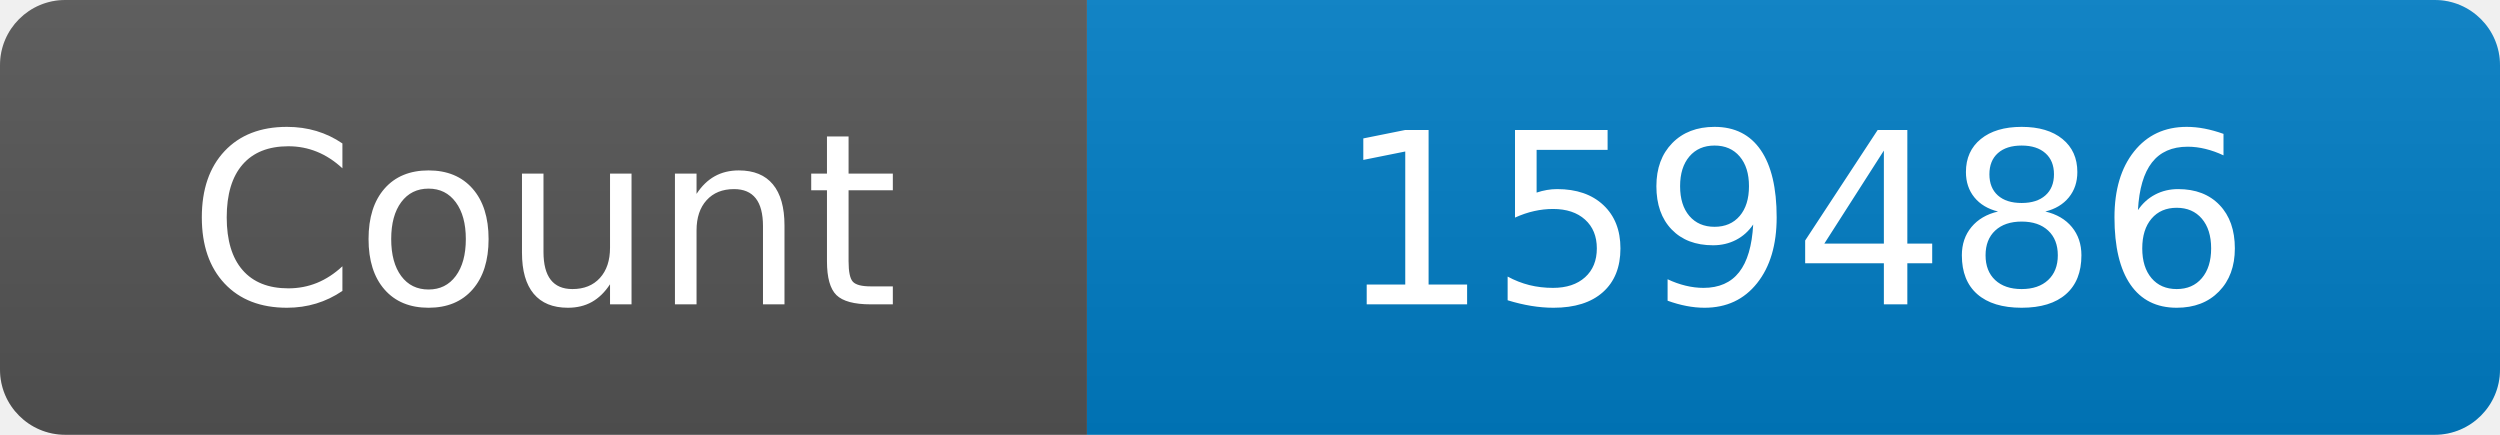
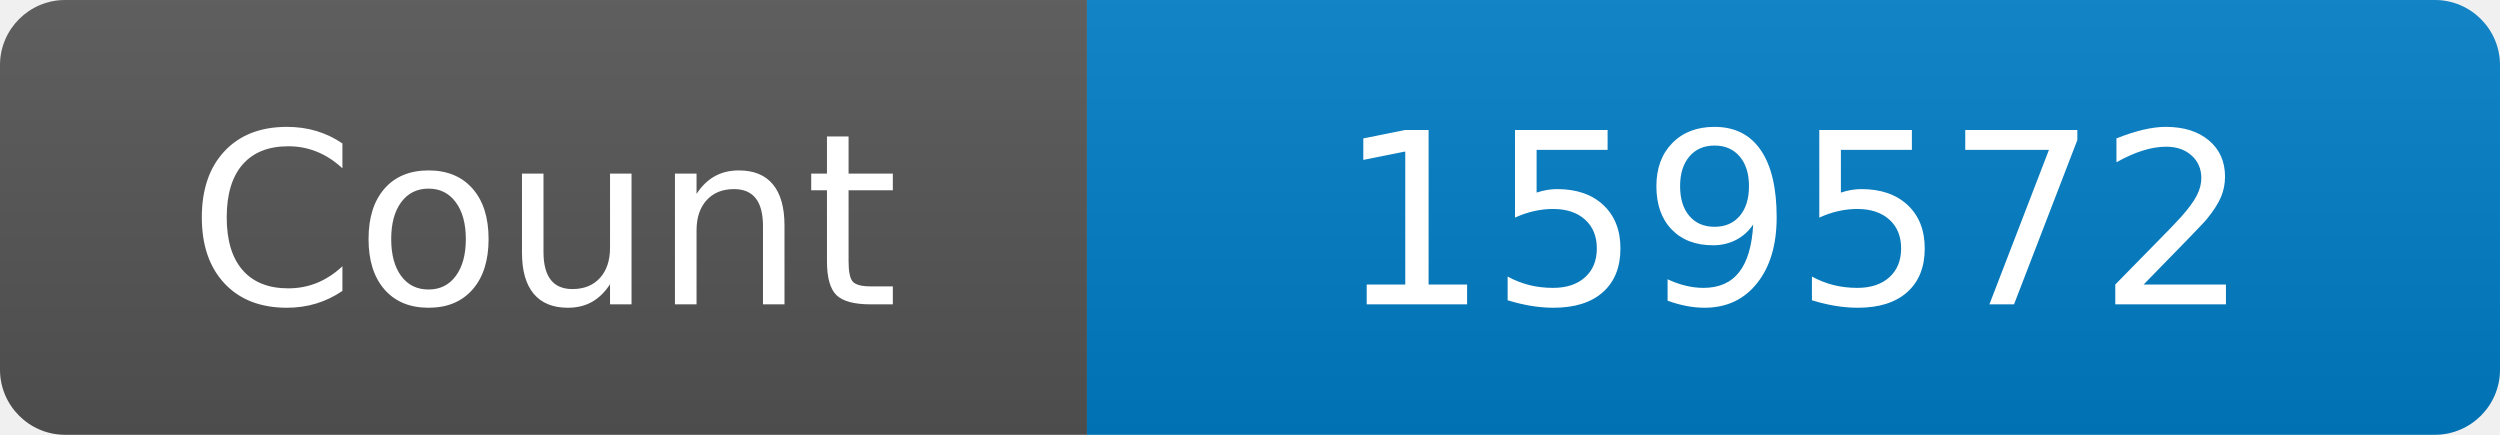
<svg xmlns="http://www.w3.org/2000/svg" width="115" height="20" role="img" aria-label="Maintained?: yes">
  <linearGradient id="s" x2="0" y2="100%">
    <stop offset="0" stop-color="#bbb" stop-opacity=".1" />
    <stop offset="1" stop-opacity=".1" />
  </linearGradient>
  <clipPath id="r">
    <rect width="115" height="20" rx="3" fill="#fff" />
  </clipPath>
  <g clip-path="url(#r)">
    <rect width="50" height="20" fill="#555" />
    <rect x="50" width="160" height="20" fill="#007ec6" />
    <rect width="115" height="20" fill="url(#s)" />
  </g>
  <g fill="#fff" text-anchor="middle" font-family="Verdana,Geneva,DejaVu Sans,sans-serif" font-size="110">
    <text x="250" y="140" transform="scale(.1)" fill="#fff">Count</text>
-     <text x="825" y="140" transform="scale(.1)" fill="#fff">159486</text>
+     <text x="825" y="140" transform="scale(.1)" fill="#fff">159572</text>
  </g>
</svg>
